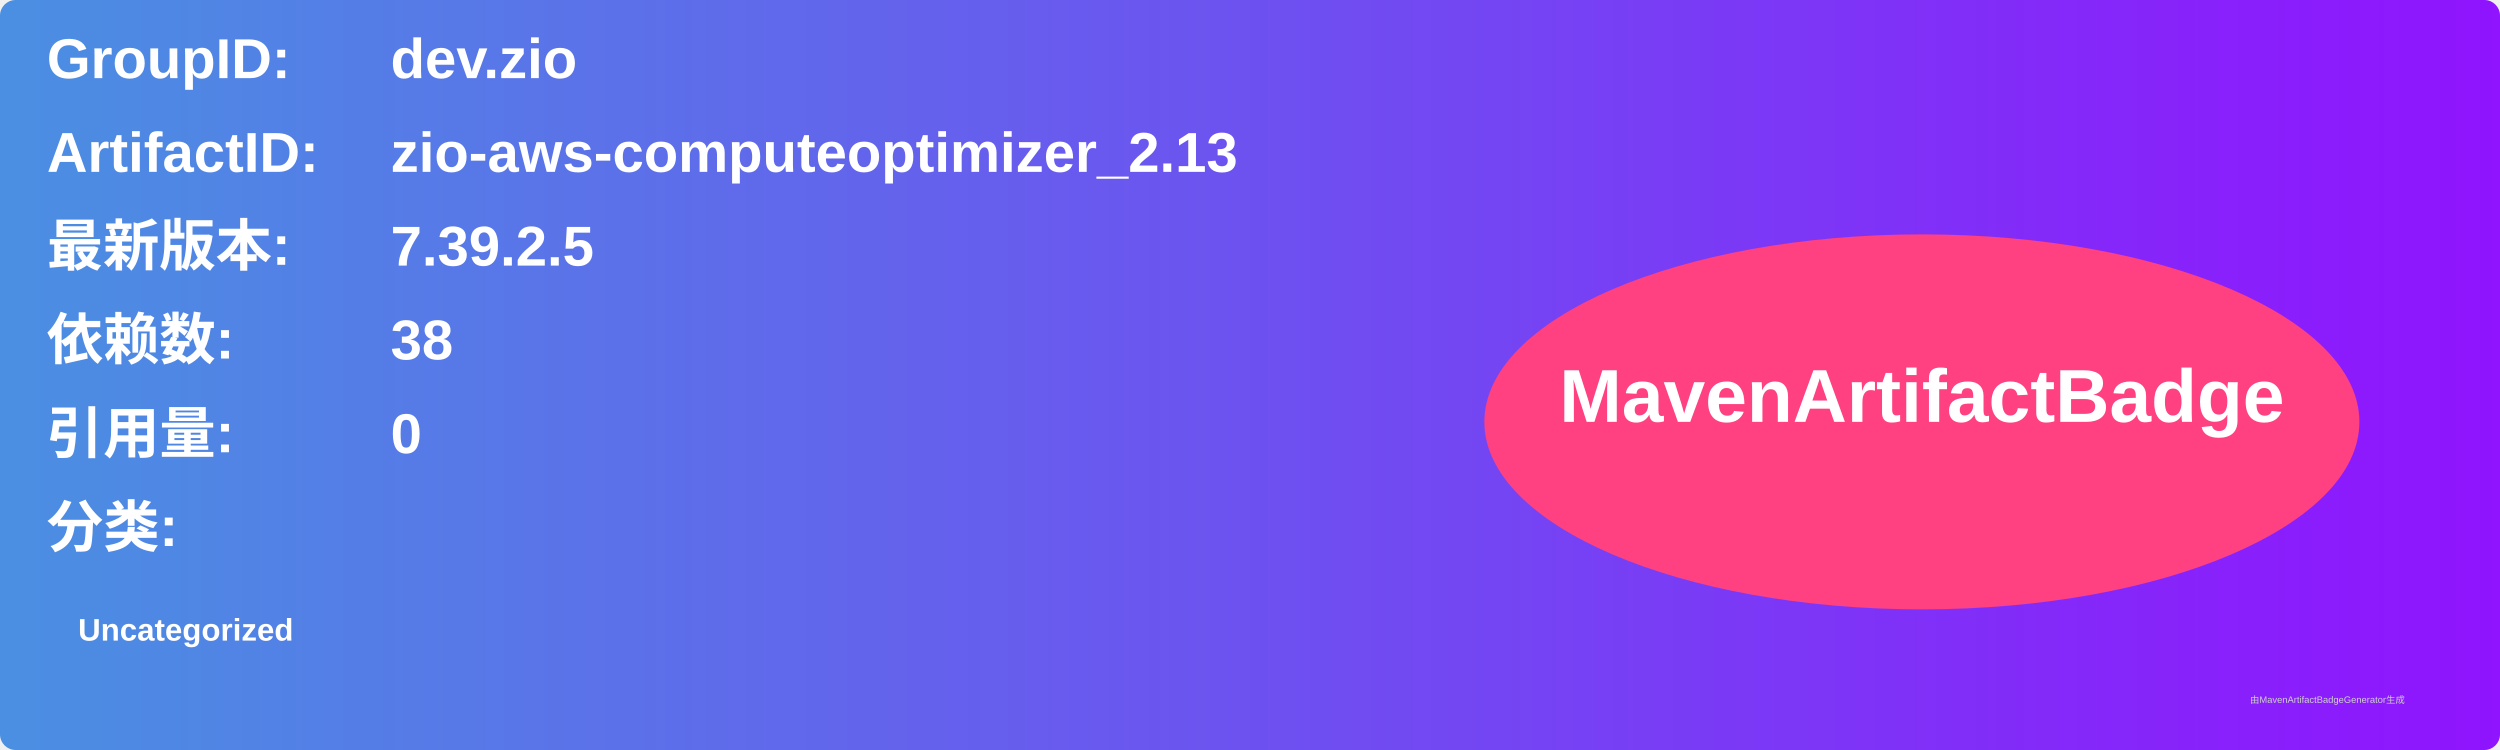
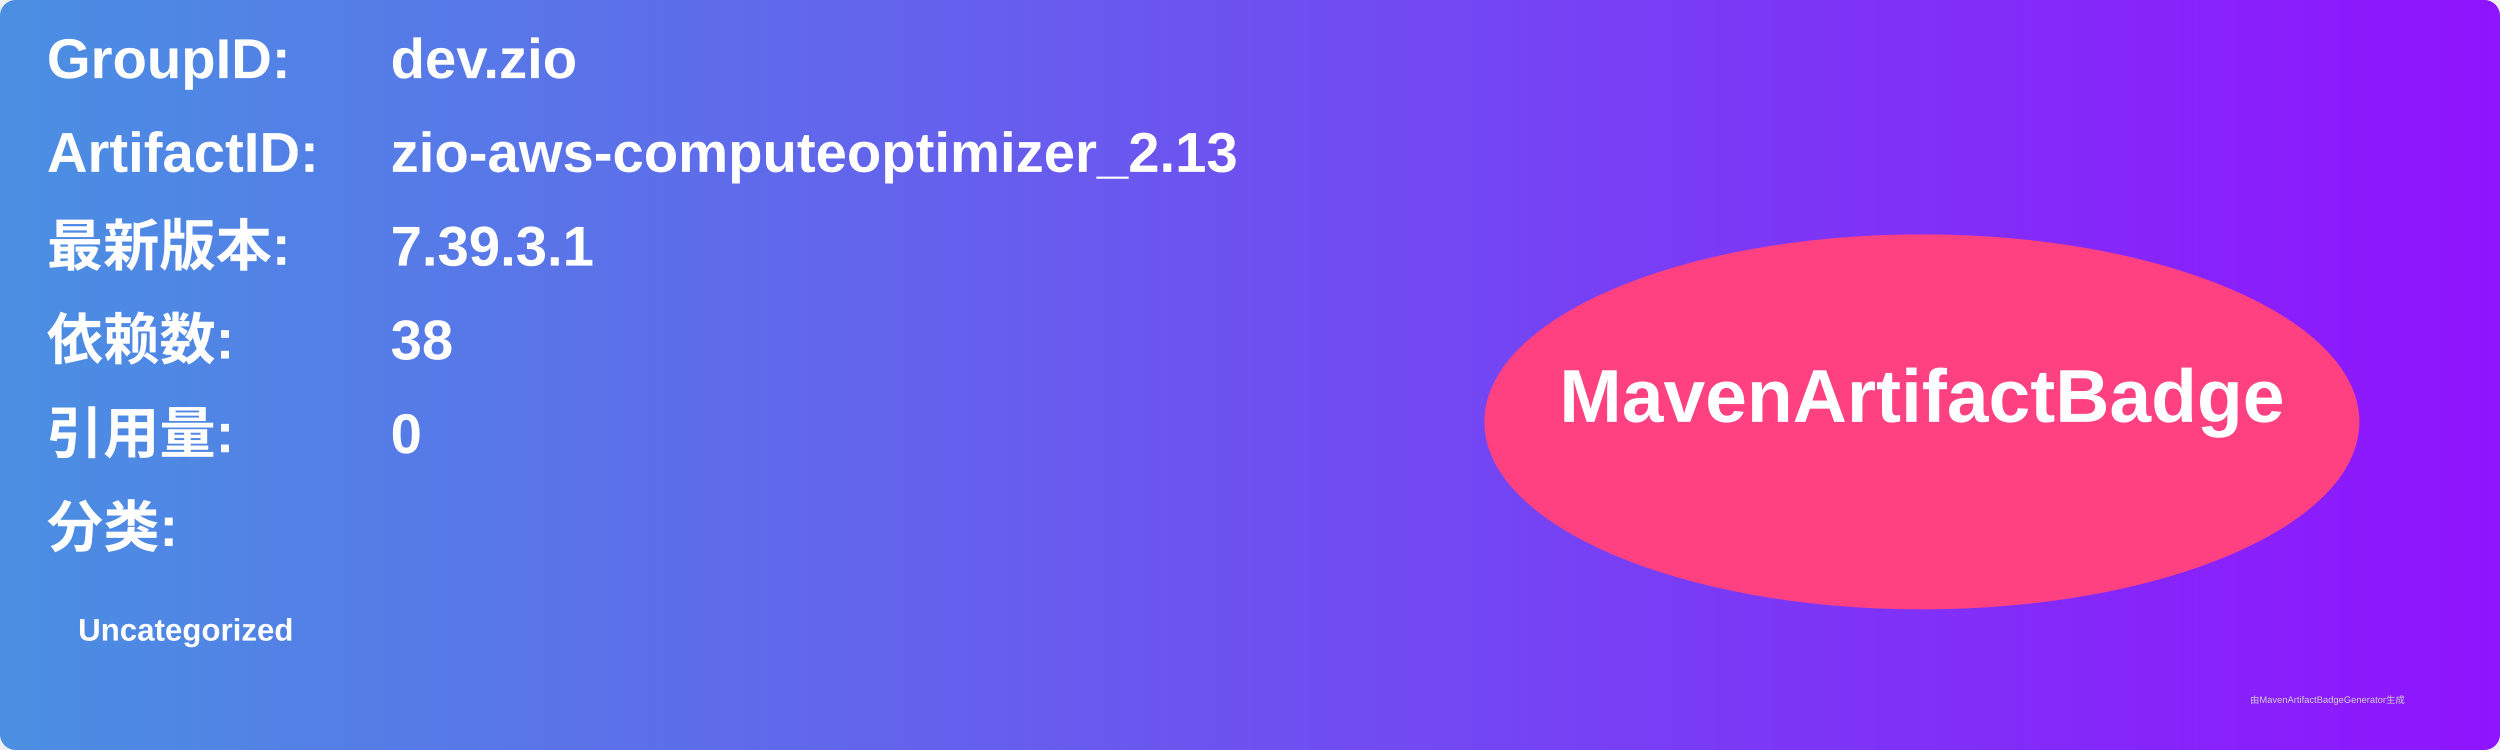
<svg xmlns="http://www.w3.org/2000/svg" width="800" height="240" viewBox="0 0 800 240">
  <linearGradient id="grad" x1="0%" y1="0%" x2="100%" y2="0%">
    <stop offset="0%" stop-color="#4a90e2" />
    <stop offset="100%" stop-color="#9013fe" />
  </linearGradient>
  <rect width="100%" height="100%" rx="5" ry="5" fill="url(#grad)" />
  <g transform="translate(15, 15)">
    <text x="0" y="10" font-family="Arial" font-size="18" fill="white" font-weight="bold" width="260">GroupID:</text>
    <text x="110" y="10" font-family="Arial" font-size="18" fill="white" font-weight="bold" width="460">dev.zio</text>
    <text x="0" y="40" font-family="Arial" font-size="18" fill="white" font-weight="bold" width="260">ArtifactID:</text>
    <text x="110" y="40" font-family="Arial" font-size="18" fill="white" font-weight="bold" width="460">zio-aws-computeoptimizer_2.13</text>
    <text x="0" y="70" font-family="Arial" font-size="18" fill="white" font-weight="bold">最新版本:</text>
    <text x="110" y="70" font-family="Arial" font-size="18" fill="white" font-weight="bold">
-       <tspan font-weight="bold">7.39.2.5</tspan>
+       <tspan font-weight="bold">7.39.3.1</tspan>
    </text>
    <text x="0" y="100" font-family="Arial" font-size="18" fill="white" font-weight="bold">依赖数: </text>
    <text x="110" y="100" font-family="Arial" font-size="18" fill="white">
      <tspan font-weight="bold">38</tspan>
    </text>
    <text x="0" y="130" font-family="Arial" font-size="18" fill="white" font-weight="bold">引用量: </text>
    <text x="110" y="130" font-family="Arial" font-size="18" fill="white">
      <tspan font-weight="bold">0</tspan>
    </text>
    <text x="0" y="160" font-family="Arial" font-size="18" fill="white" font-weight="bold">分类:</text>
    <text x="10" y="190" font-family="Arial" font-size="10" fill="white">
      <tspan font-weight="bold">Uncategorized</tspan>
    </text>
    <ellipse cx="600" cy="120" rx="140" ry="60" fill="#ff4081" />
    <text x="600" y="120" text-anchor="middle" font-family="Arial" font-size="24" fill="white" font-weight="bold">MavenArtifactBadge</text>
  </g>
  <text x="720" y="225" font-family="Arial" font-size="3" fill="#d0d0d0">由MavenArtifactBadgeGenerator生成</text>
</svg>
